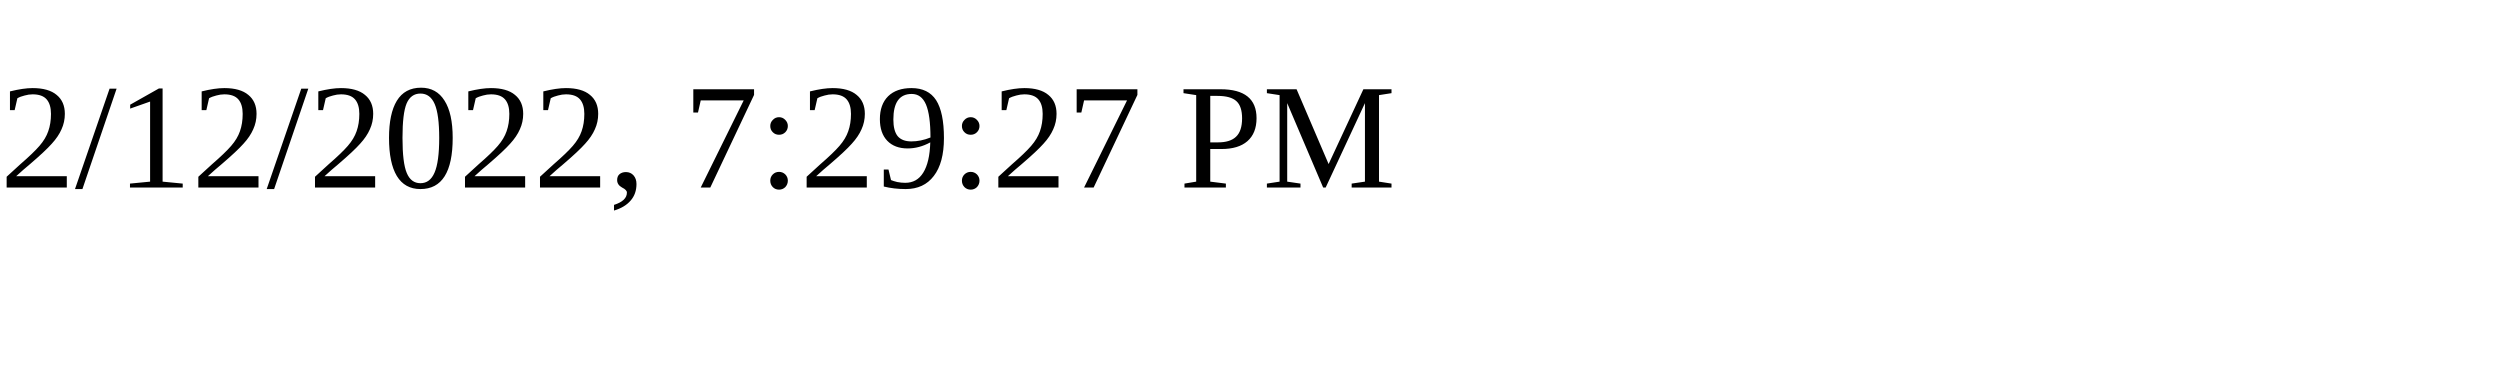
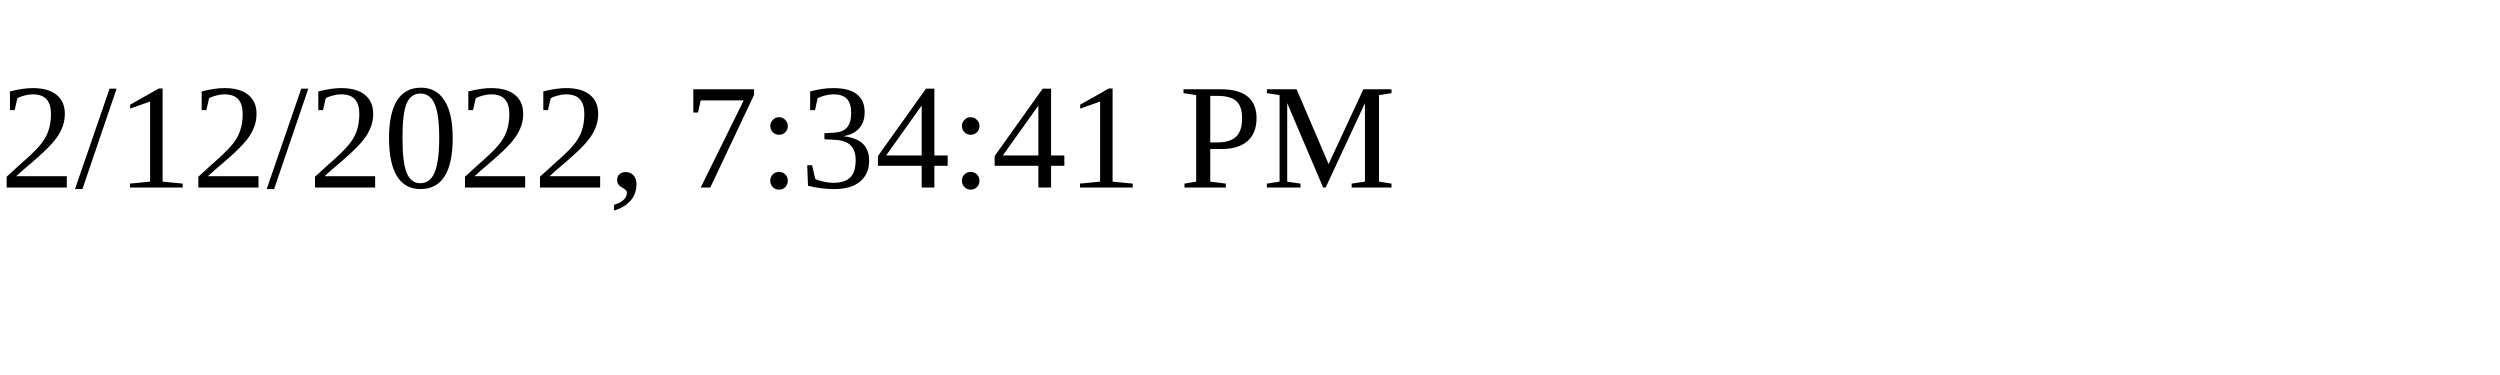
<svg xmlns="http://www.w3.org/2000/svg" height="30" width="200">
-   <text x="0" y="15">2/12/2022, 7:29:27 PM</text>
+   <text x="0" y="15">2/12/2022, 7:34:41 PM</text>
</svg>
